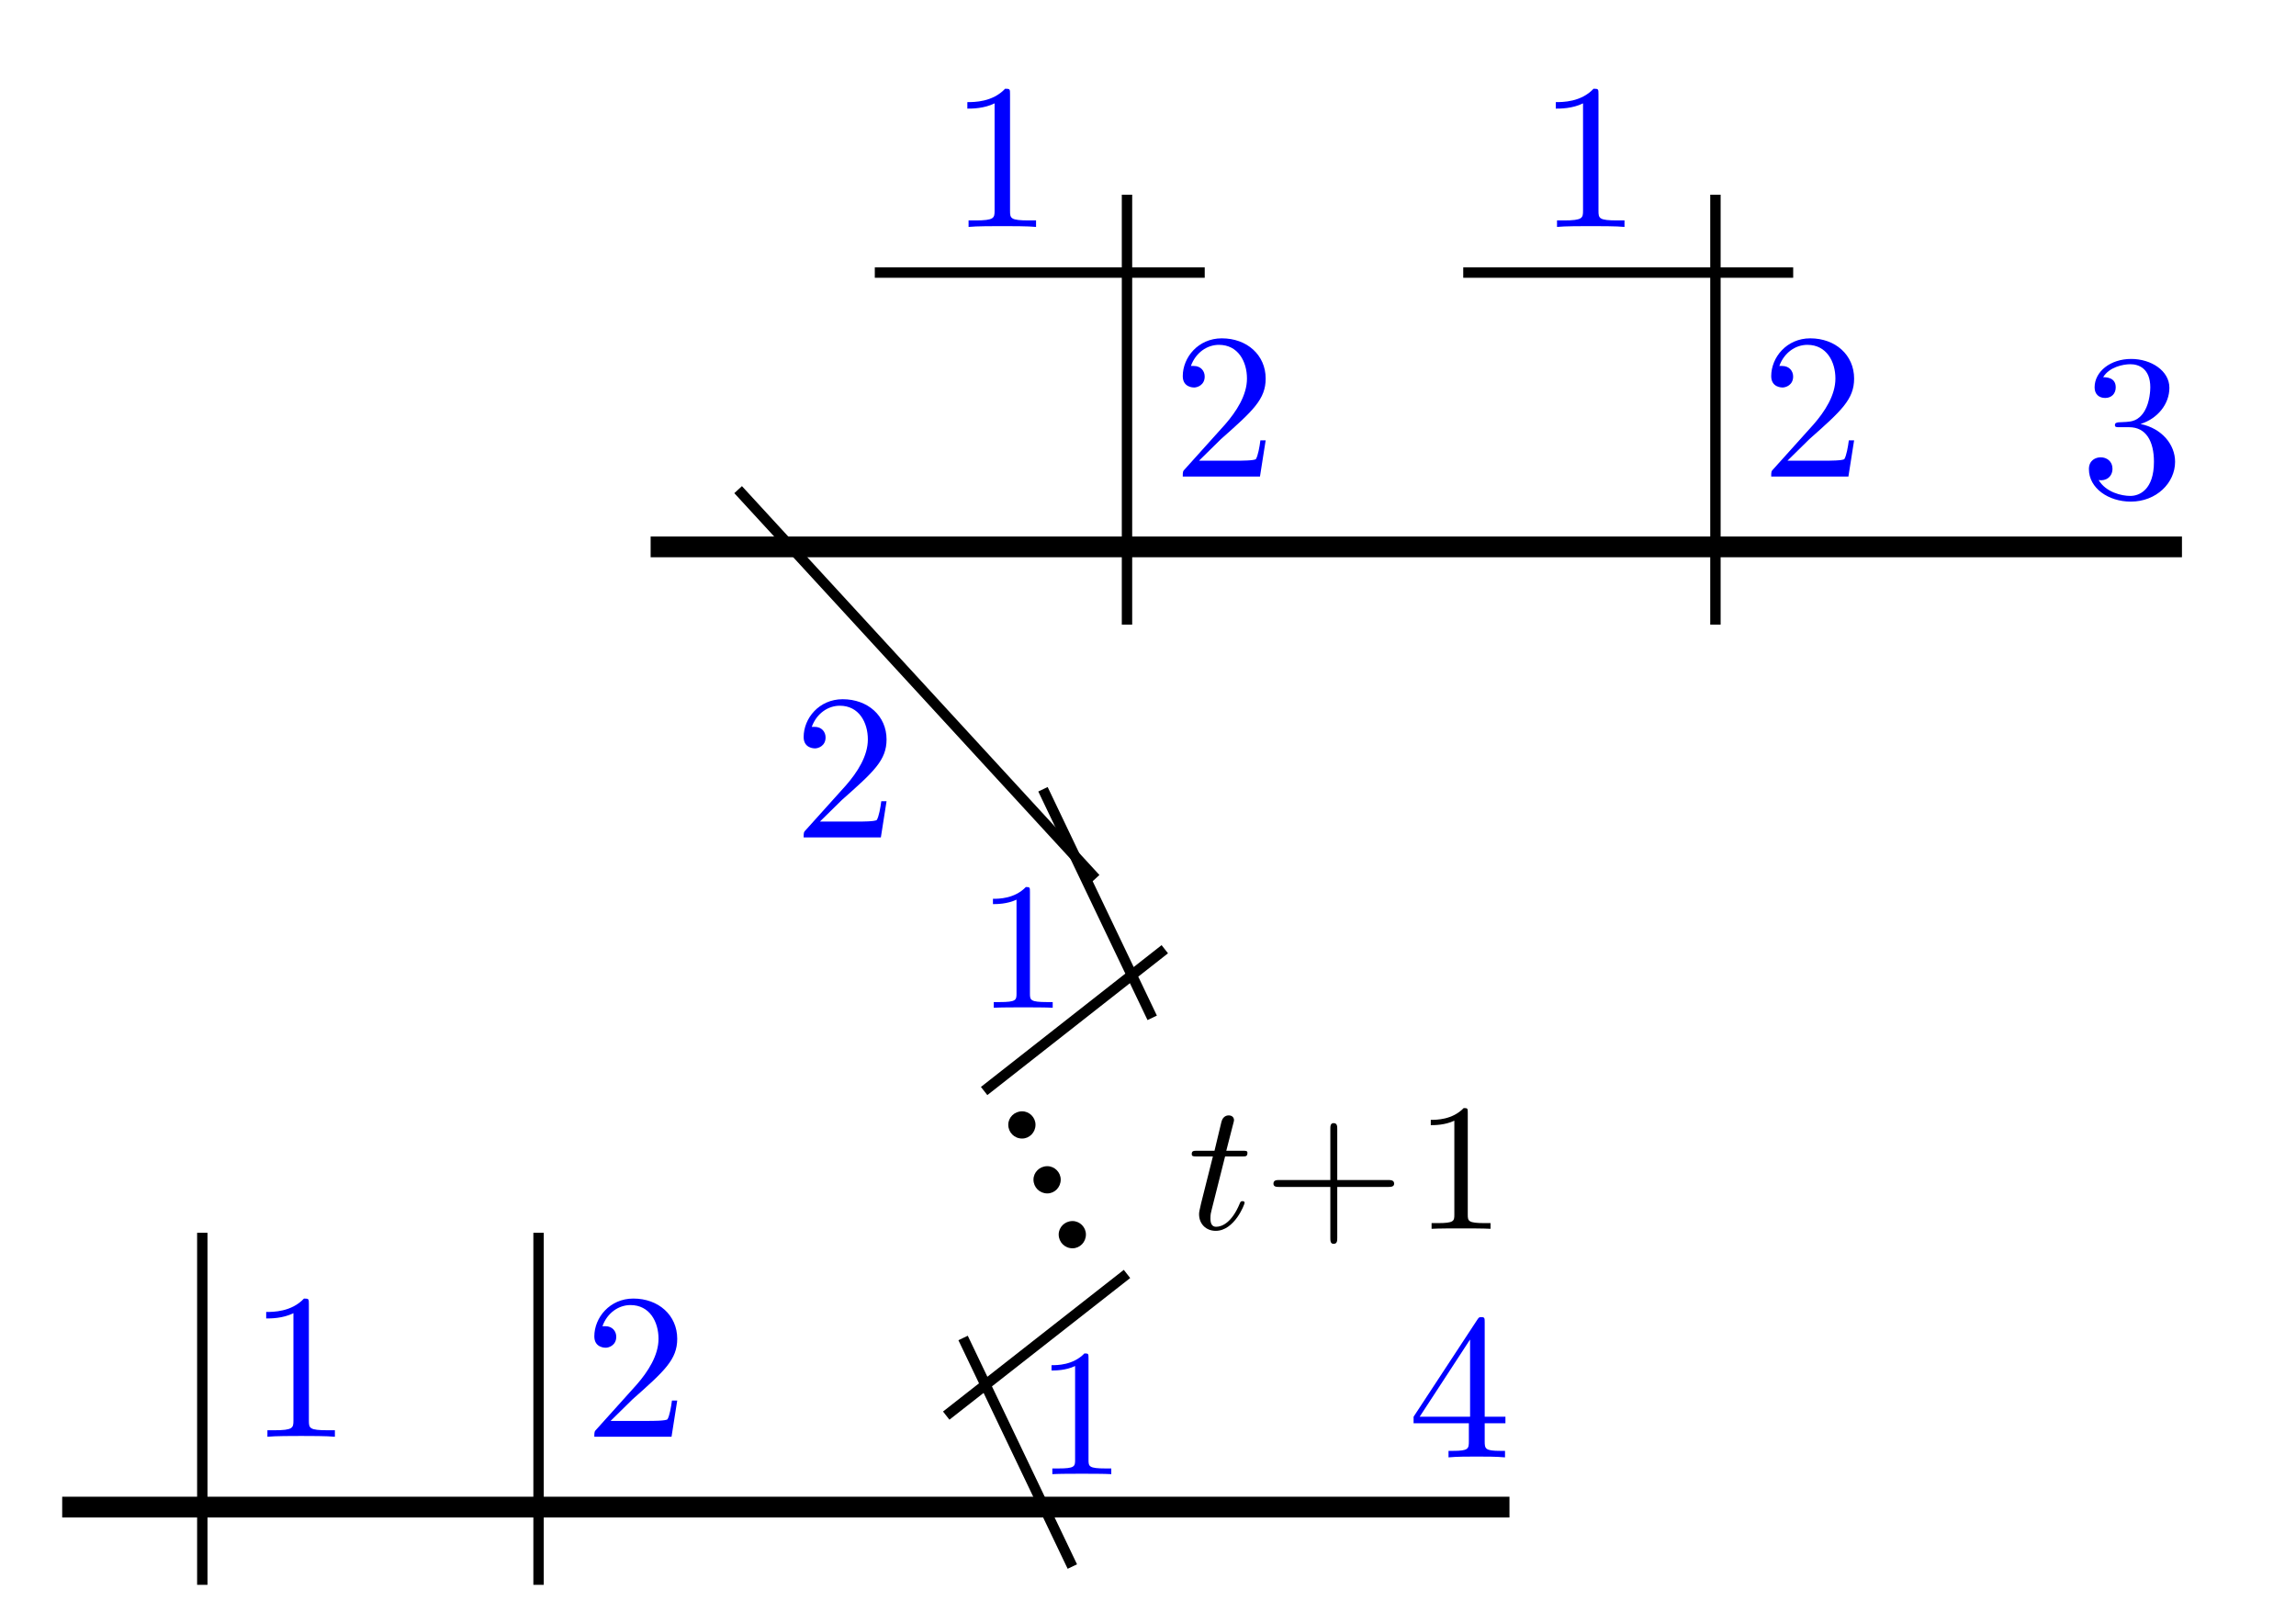
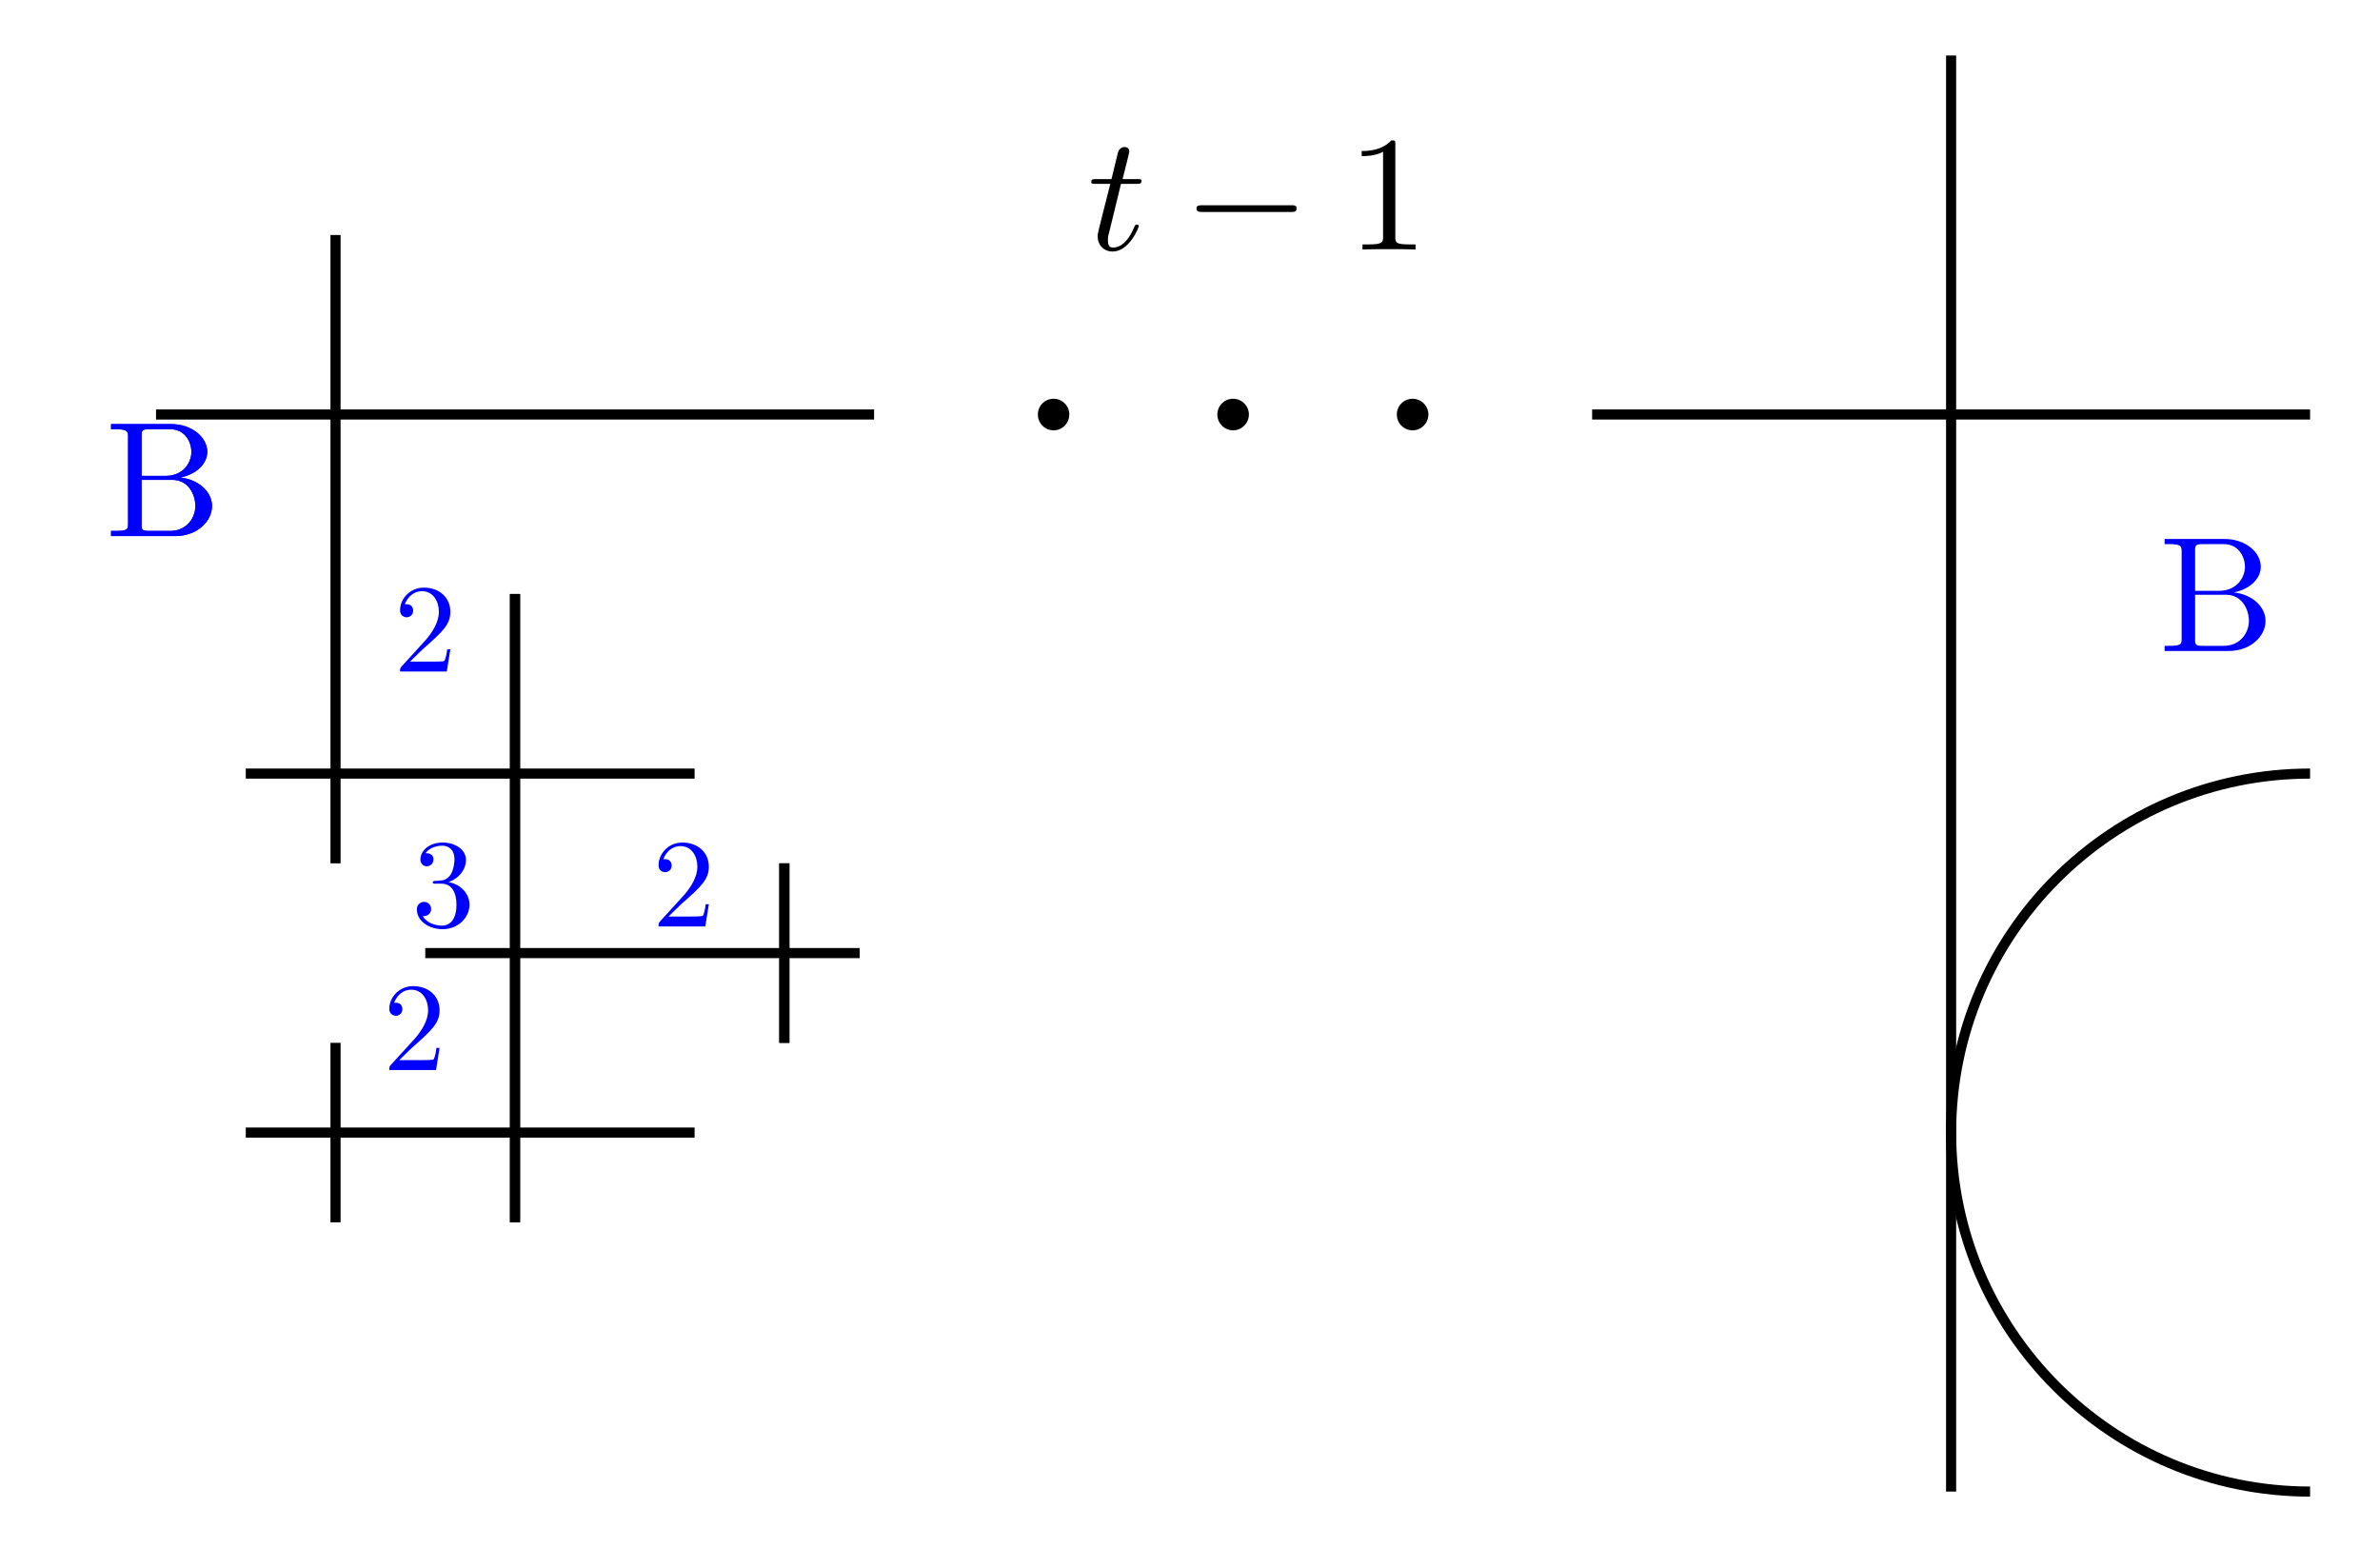
- <svg xmlns="http://www.w3.org/2000/svg" xmlns:xlink="http://www.w3.org/1999/xlink" width="88.263pt" height="62.404pt" viewBox="0 0 88.263 62.404" version="1.1" id="svg27">
-   <defs id="defs9">
-     <g id="g8">
+ <svg xmlns="http://www.w3.org/2000/svg" xmlns:xlink="http://www.w3.org/1999/xlink" width="93.959pt" height="61.076pt" viewBox="0 0 93.959 61.076" version="1.1" id="svg125">
+   <defs id="defs25">
+     <g id="g20">
      <g id="glyph-0-0">
-         <path d="M 2.344 -1.312 L 2.344 -0.625 C 2.344 -0.328 2.328 -0.25 1.734 -0.25 L 1.562 -0.25 L 1.562 0 C 1.891 -0.031 2.312 -0.031 2.641 -0.031 C 2.984 -0.031 3.406 -0.031 3.734 0 L 3.734 -0.25 L 3.562 -0.25 C 2.969 -0.25 2.953 -0.328 2.953 -0.625 L 2.953 -1.312 L 3.75 -1.312 L 3.75 -1.562 L 2.953 -1.562 L 2.953 -5.188 C 2.953 -5.344 2.953 -5.391 2.828 -5.391 C 2.75 -5.391 2.734 -5.391 2.672 -5.297 L 0.219 -1.562 L 0.219 -1.312 Z M 2.391 -1.562 L 0.453 -1.562 L 2.391 -4.531 Z M 2.391 -1.562 " id="path1" />
-       </g>
-       <g id="glyph-0-1">
-         <path d="M 2.344 -5.094 C 2.344 -5.297 2.344 -5.312 2.156 -5.312 C 1.672 -4.797 0.969 -4.797 0.703 -4.797 L 0.703 -4.547 C 0.875 -4.547 1.344 -4.547 1.75 -4.75 L 1.75 -0.625 C 1.75 -0.344 1.734 -0.25 1.016 -0.25 L 0.75 -0.25 L 0.75 0 C 1.031 -0.031 1.734 -0.031 2.047 -0.031 C 2.359 -0.031 3.062 -0.031 3.344 0 L 3.344 -0.25 L 3.078 -0.25 C 2.359 -0.25 2.344 -0.328 2.344 -0.625 Z M 2.344 -5.094 " id="path2" />
-       </g>
-       <g id="glyph-0-2">
-         <path d="M 1.016 -0.609 L 1.859 -1.438 C 3.094 -2.531 3.578 -2.969 3.578 -3.766 C 3.578 -4.672 2.859 -5.312 1.891 -5.312 C 0.984 -5.312 0.391 -4.578 0.391 -3.859 C 0.391 -3.422 0.797 -3.422 0.828 -3.422 C 0.953 -3.422 1.234 -3.516 1.234 -3.844 C 1.234 -4.047 1.094 -4.25 0.812 -4.25 C 0.75 -4.25 0.734 -4.25 0.703 -4.25 C 0.891 -4.766 1.328 -5.062 1.781 -5.062 C 2.516 -5.062 2.859 -4.422 2.859 -3.766 C 2.859 -3.125 2.453 -2.5 2.016 -2 L 0.484 -0.297 C 0.391 -0.203 0.391 -0.188 0.391 0 L 3.359 0 L 3.578 -1.391 L 3.375 -1.391 C 3.344 -1.141 3.281 -0.797 3.203 -0.672 C 3.141 -0.609 2.625 -0.609 2.453 -0.609 Z M 1.016 -0.609 " id="path3" />
-       </g>
-       <g id="glyph-0-3">
-         <path d="M 2.312 -2.812 C 2.969 -3.016 3.422 -3.578 3.422 -4.203 C 3.422 -4.859 2.719 -5.312 1.953 -5.312 C 1.156 -5.312 0.547 -4.828 0.547 -4.219 C 0.547 -3.953 0.719 -3.812 0.953 -3.812 C 1.203 -3.812 1.359 -3.984 1.359 -4.219 C 1.359 -4.609 0.984 -4.609 0.875 -4.609 C 1.109 -5 1.641 -5.109 1.922 -5.109 C 2.25 -5.109 2.688 -4.938 2.688 -4.219 C 2.688 -4.125 2.672 -3.656 2.469 -3.312 C 2.234 -2.922 1.953 -2.906 1.766 -2.891 C 1.703 -2.891 1.5 -2.875 1.453 -2.875 C 1.391 -2.859 1.328 -2.859 1.328 -2.766 C 1.328 -2.688 1.391 -2.688 1.516 -2.688 L 1.875 -2.688 C 2.531 -2.688 2.828 -2.141 2.828 -1.359 C 2.828 -0.281 2.266 -0.047 1.922 -0.047 C 1.578 -0.047 0.984 -0.188 0.703 -0.656 C 0.984 -0.609 1.234 -0.781 1.234 -1.094 C 1.234 -1.375 1.016 -1.531 0.781 -1.531 C 0.594 -1.531 0.328 -1.422 0.328 -1.078 C 0.328 -0.344 1.078 0.172 1.938 0.172 C 2.922 0.172 3.641 -0.547 3.641 -1.359 C 3.641 -2.016 3.141 -2.641 2.312 -2.812 Z M 2.312 -2.812 " id="path4" />
+         <path d="M 1.328 -2.594 L 1.938 -2.594 C 2.062 -2.594 2.141 -2.594 2.141 -2.719 C 2.141 -2.781 2.062 -2.781 1.953 -2.781 L 1.391 -2.781 C 1.625 -3.703 1.656 -3.844 1.656 -3.875 C 1.656 -3.984 1.578 -4.047 1.469 -4.047 C 1.438 -4.047 1.266 -4.047 1.203 -3.812 L 0.953 -2.781 L 0.344 -2.781 C 0.219 -2.781 0.156 -2.781 0.156 -2.672 C 0.156 -2.594 0.203 -2.594 0.328 -2.594 L 0.906 -2.594 C 0.438 -0.75 0.406 -0.641 0.406 -0.531 C 0.406 -0.172 0.656 0.078 1 0.078 C 1.656 0.078 2.031 -0.875 2.031 -0.922 C 2.031 -0.984 1.984 -0.984 1.953 -0.984 C 1.891 -0.984 1.891 -0.969 1.859 -0.906 C 1.578 -0.219 1.234 -0.078 1.016 -0.078 C 0.875 -0.078 0.812 -0.156 0.812 -0.375 C 0.812 -0.531 0.828 -0.562 0.859 -0.672 Z M 1.328 -2.594 " id="path2" />
      </g>
      <g id="glyph-1-0">
-         <path d="M 2.047 -4.453 C 2.047 -4.625 2.047 -4.641 1.891 -4.641 C 1.453 -4.188 0.844 -4.188 0.625 -4.188 L 0.625 -3.984 C 0.766 -3.984 1.172 -3.984 1.531 -4.156 L 1.531 -0.547 C 1.531 -0.297 1.516 -0.219 0.891 -0.219 L 0.656 -0.219 L 0.656 0 C 0.906 -0.016 1.516 -0.016 1.797 -0.016 C 2.062 -0.016 2.672 -0.016 2.922 0 L 2.922 -0.219 L 2.703 -0.219 C 2.062 -0.219 2.047 -0.297 2.047 -0.547 Z M 2.047 -4.453 " id="path5" />
-       </g>
-       <g id="glyph-1-1">
-         <path d="M 2.844 -1.609 L 4.797 -1.609 C 4.891 -1.609 5.031 -1.609 5.031 -1.734 C 5.031 -1.875 4.891 -1.875 4.797 -1.875 L 2.844 -1.875 L 2.844 -3.828 C 2.844 -3.938 2.844 -4.062 2.703 -4.062 C 2.578 -4.062 2.578 -3.938 2.578 -3.828 L 2.578 -1.875 L 0.625 -1.875 C 0.516 -1.875 0.391 -1.875 0.391 -1.734 C 0.391 -1.609 0.516 -1.609 0.625 -1.609 L 2.578 -1.609 L 2.578 0.344 C 2.578 0.453 2.578 0.578 2.703 0.578 C 2.844 0.578 2.844 0.453 2.844 0.344 Z M 2.844 -1.609 " id="path6" />
+         <path d="M 4.266 -1.484 C 4.375 -1.484 4.484 -1.484 4.484 -1.625 C 4.484 -1.75 4.375 -1.75 4.266 -1.75 L 0.766 -1.75 C 0.656 -1.75 0.531 -1.75 0.531 -1.625 C 0.531 -1.484 0.656 -1.484 0.766 -1.484 Z M 4.266 -1.484 " id="path5" />
      </g>
      <g id="glyph-2-0">
-         <path d="M 1.906 -2.5 C 1.906 -2.781 1.672 -3.016 1.391 -3.016 C 1.094 -3.016 0.859 -2.781 0.859 -2.5 C 0.859 -2.203 1.094 -1.969 1.391 -1.969 C 1.672 -1.969 1.906 -2.203 1.906 -2.5 Z M 1.906 -2.5 " id="path7" />
+         <path d="M 1.906 -4.141 C 1.906 -4.297 1.906 -4.312 1.75 -4.312 C 1.359 -3.891 0.781 -3.891 0.578 -3.891 L 0.578 -3.688 C 0.703 -3.688 1.094 -3.688 1.422 -3.859 L 1.422 -0.516 C 1.422 -0.281 1.406 -0.203 0.828 -0.203 L 0.609 -0.203 L 0.609 0 C 0.844 -0.016 1.406 -0.016 1.656 -0.016 C 1.922 -0.016 2.484 -0.016 2.703 0 L 2.703 -0.203 L 2.5 -0.203 C 1.922 -0.203 1.906 -0.266 1.906 -0.516 Z M 1.906 -4.141 " id="path8" />
+       </g>
+       <g id="glyph-2-1">
+         <path d="M 1.438 -2.375 L 1.438 -3.953 C 1.438 -4.172 1.453 -4.219 1.75 -4.219 L 2.562 -4.219 C 3.188 -4.219 3.406 -3.672 3.406 -3.328 C 3.406 -2.906 3.094 -2.375 2.375 -2.375 Z M 2.969 -2.312 C 3.594 -2.438 4.031 -2.844 4.031 -3.328 C 4.031 -3.891 3.438 -4.422 2.594 -4.422 L 0.234 -4.422 L 0.234 -4.219 L 0.391 -4.219 C 0.891 -4.219 0.906 -4.141 0.906 -3.906 L 0.906 -0.5 C 0.906 -0.266 0.891 -0.203 0.391 -0.203 L 0.234 -0.203 L 0.234 0 L 2.766 0 C 3.625 0 4.219 -0.578 4.219 -1.188 C 4.219 -1.75 3.688 -2.234 2.969 -2.312 Z M 2.562 -0.203 L 1.75 -0.203 C 1.453 -0.203 1.438 -0.25 1.438 -0.453 L 1.438 -2.219 L 2.656 -2.219 C 3.297 -2.219 3.562 -1.625 3.562 -1.188 C 3.562 -0.734 3.234 -0.203 2.562 -0.203 Z M 2.562 -0.203 " id="path11" />
      </g>
      <g id="glyph-3-0">
-         <path d="M 1.438 -2.781 L 2.094 -2.781 C 2.234 -2.781 2.297 -2.781 2.297 -2.922 C 2.297 -3 2.234 -3 2.109 -3 L 1.484 -3 C 1.734 -4 1.781 -4.125 1.781 -4.172 C 1.781 -4.297 1.688 -4.359 1.578 -4.359 C 1.547 -4.359 1.359 -4.359 1.297 -4.109 L 1.031 -3 L 0.375 -3 C 0.234 -3 0.156 -3 0.156 -2.875 C 0.156 -2.781 0.219 -2.781 0.359 -2.781 L 0.969 -2.781 C 0.469 -0.812 0.438 -0.688 0.438 -0.562 C 0.438 -0.188 0.703 0.078 1.078 0.078 C 1.797 0.078 2.188 -0.938 2.188 -1 C 2.188 -1.062 2.125 -1.062 2.109 -1.062 C 2.047 -1.062 2.031 -1.047 2 -0.969 C 1.703 -0.25 1.328 -0.078 1.094 -0.078 C 0.953 -0.078 0.875 -0.172 0.875 -0.391 C 0.875 -0.562 0.891 -0.609 0.922 -0.734 Z M 1.438 -2.781 " id="path8" />
+         <path d="M 0.641 -0.391 L 1.156 -0.891 C 1.938 -1.578 2.234 -1.859 2.234 -2.359 C 2.234 -2.922 1.797 -3.312 1.188 -3.312 C 0.625 -3.312 0.25 -2.859 0.25 -2.422 C 0.25 -2.141 0.5 -2.141 0.516 -2.141 C 0.594 -2.141 0.766 -2.203 0.766 -2.406 C 0.766 -2.531 0.688 -2.656 0.516 -2.656 C 0.469 -2.656 0.453 -2.656 0.438 -2.656 C 0.562 -2.984 0.828 -3.172 1.109 -3.172 C 1.562 -3.172 1.781 -2.766 1.781 -2.359 C 1.781 -1.953 1.531 -1.562 1.266 -1.25 L 0.297 -0.188 C 0.25 -0.125 0.25 -0.125 0.25 0 L 2.094 0 L 2.234 -0.875 L 2.109 -0.875 C 2.094 -0.719 2.047 -0.5 2 -0.422 C 1.969 -0.391 1.641 -0.391 1.531 -0.391 Z M 0.641 -0.391 " id="path14" />
+       </g>
+       <g id="glyph-3-1">
+         <path d="M 1.453 -1.75 C 1.859 -1.891 2.141 -2.234 2.141 -2.625 C 2.141 -3.047 1.703 -3.312 1.219 -3.312 C 0.719 -3.312 0.344 -3.016 0.344 -2.641 C 0.344 -2.484 0.453 -2.375 0.594 -2.375 C 0.75 -2.375 0.859 -2.5 0.859 -2.641 C 0.859 -2.891 0.625 -2.891 0.547 -2.891 C 0.703 -3.125 1.031 -3.188 1.203 -3.188 C 1.406 -3.188 1.688 -3.078 1.688 -2.641 C 1.688 -2.578 1.672 -2.281 1.547 -2.062 C 1.391 -1.828 1.219 -1.812 1.094 -1.812 C 1.062 -1.797 0.938 -1.797 0.906 -1.797 C 0.875 -1.797 0.828 -1.781 0.828 -1.734 C 0.828 -1.688 0.875 -1.688 0.953 -1.688 L 1.172 -1.688 C 1.578 -1.688 1.766 -1.344 1.766 -0.859 C 1.766 -0.172 1.422 -0.031 1.203 -0.031 C 0.984 -0.031 0.609 -0.109 0.438 -0.406 C 0.609 -0.391 0.766 -0.5 0.766 -0.688 C 0.766 -0.859 0.641 -0.969 0.484 -0.969 C 0.375 -0.969 0.203 -0.891 0.203 -0.672 C 0.203 -0.219 0.672 0.109 1.219 0.109 C 1.828 0.109 2.281 -0.344 2.281 -0.859 C 2.281 -1.266 1.969 -1.656 1.453 -1.75 Z M 1.453 -1.75 " id="path17" />
      </g>
    </g>
    <clipPath id="clip-0">
-       <path clip-rule="nonzero" d="M 30 24 L 51 24 L 51 62.402 L 30 62.402 Z M 30 24 " id="path9" />
+       <path clip-rule="nonzero" d="M 71 24 L 93.961 24 L 93.961 61.074 L 71 61.074 Z M 71 24 " id="path22" />
    </clipPath>
  </defs>
-   <path fill="none" stroke-width="0.797" stroke-linecap="butt" stroke-linejoin="miter" stroke="rgb(0%, 0%, 0%)" stroke-opacity="1" stroke-miterlimit="10" d="M -5.386 0.001 L 50.25 0.001 " transform="matrix(1, 0, 0, -1, 7.777, 57.927)" id="path10" />
-   <g fill="rgb(0%, 0%, 100%)" fill-opacity="1" id="g10">
-     <use xlink:href="#glyph-0-0" x="54.122" y="56.015" id="use10" />
+   <g fill="#000000" fill-opacity="1" id="g29">
+     <use xlink:href="#glyph-0-0" x="42.927" y="9.852" id="use27" />
  </g>
-   <path fill="none" stroke-width="0.399" stroke-linecap="butt" stroke-linejoin="miter" stroke="rgb(0%, 0%, 0%)" stroke-opacity="1" stroke-miterlimit="10" d="M 0 -2.987 L 0 10.544 " transform="matrix(1, 0, 0, -1, 7.777, 57.927)" id="path11" />
-   <g fill="rgb(0%, 0%, 100%)" fill-opacity="1" id="g11">
-     <use xlink:href="#glyph-0-1" x="9.53" y="55.223" id="use11" />
+   <g fill="#000000" fill-opacity="1" id="g33">
+     <use xlink:href="#glyph-1-0" x="46.705" y="9.852" id="use31" />
  </g>
-   <path fill="none" stroke-width="0.399" stroke-linecap="butt" stroke-linejoin="miter" stroke="rgb(0%, 0%, 0%)" stroke-opacity="1" stroke-miterlimit="10" d="M 12.926 -2.987 L 12.926 10.544 " transform="matrix(1, 0, 0, -1, 7.777, 57.927)" id="path12" />
-   <g fill="rgb(0%, 0%, 100%)" fill-opacity="1" id="g12">
-     <use xlink:href="#glyph-0-2" x="22.456" y="55.223" id="use12" />
+   <g fill="#000000" fill-opacity="1" id="g37">
+     <use xlink:href="#glyph-2-0" x="53.18" y="9.852" id="use35" />
  </g>
-   <g clip-path="url(#clip-0)" id="g13">
-     <path fill="none" stroke-width="0.399" stroke-linecap="butt" stroke-linejoin="miter" stroke="rgb(0%, 0%, 0%)" stroke-opacity="1" stroke-miterlimit="10" d="M 33.446 -2.284 L 29.246 6.501 M 28.598 3.517 L 35.547 8.962 M 30.055 15.993 L 37 21.443 M 36.516 18.806 L 32.317 27.591 " transform="matrix(1, 0, 0, -1, 7.777, 57.927)" id="path13" />
+   <path fill-rule="nonzero" fill="rgb(0%, 0%, 0%)" fill-opacity="1" d="M 42.215 16.363 C 42.215 16.02 41.938 15.742 41.594 15.742 C 41.25 15.742 40.973 16.02 40.973 16.363 C 40.973 16.707 41.25 16.988 41.594 16.988 C 41.938 16.988 42.215 16.707 42.215 16.363 Z M 42.215 16.363 " id="path39" />
+   <path fill-rule="nonzero" fill="rgb(0%, 0%, 0%)" fill-opacity="1" d="M 56.391 16.363 C 56.391 16.02 56.109 15.742 55.766 15.742 C 55.422 15.742 55.145 16.02 55.145 16.363 C 55.145 16.707 55.422 16.988 55.766 16.988 C 56.109 16.988 56.391 16.707 56.391 16.363 Z M 56.391 16.363 " id="path41" />
+   <path fill-rule="nonzero" fill="rgb(0%, 0%, 0%)" fill-opacity="1" d="M 49.305 16.363 C 49.305 16.02 49.023 15.742 48.68 15.742 C 48.336 15.742 48.059 16.02 48.059 16.363 C 48.059 16.707 48.336 16.988 48.68 16.988 C 49.023 16.988 49.305 16.707 49.305 16.363 Z M 49.305 16.363 " id="path43" />
+   <path fill="none" stroke-width="0.399" stroke-linecap="butt" stroke-linejoin="miter" stroke="rgb(0%, 0%, 0%)" stroke-opacity="1" stroke-miterlimit="10" d="M -56.694 42.521 L -28.346 42.521 " transform="matrix(1, 0, 0, -1, 62.854, 58.884)" id="path45" />
+   <path fill="none" stroke-width="0.399" stroke-linecap="butt" stroke-linejoin="miter" stroke="rgb(0%, 0%, 0%)" stroke-opacity="1" stroke-miterlimit="10" d="M -42.522 35.435 L -42.522 35.435 " transform="matrix(1, 0, 0, -1, 62.854, 58.884)" id="path47" />
+   <path fill="none" stroke-width="0.399" stroke-linecap="butt" stroke-linejoin="miter" stroke="rgb(0%, 0%, 0%)" stroke-opacity="1" stroke-miterlimit="10" d="M -42.522 35.435 L -42.522 35.435 " transform="matrix(1, 0, 0, -1, 62.854, 58.884)" id="path49" />
+   <path fill="none" stroke-width="0.399" stroke-linecap="butt" stroke-linejoin="miter" stroke="rgb(0%, 0%, 0%)" stroke-opacity="1" stroke-miterlimit="10" d="M -49.608 49.607 L -49.608 24.802 " transform="matrix(1, 0, 0, -1, 62.854, 58.884)" id="path51" />
+   <path fill="none" stroke-width="0.399" stroke-linecap="butt" stroke-linejoin="miter" stroke="rgb(0%, 0%, 0%)" stroke-opacity="1" stroke-miterlimit="10" d="M -53.151 28.345 L -35.432 28.345 " transform="matrix(1, 0, 0, -1, 62.854, 58.884)" id="path53" />
+   <path fill="none" stroke-width="0.399" stroke-linecap="butt" stroke-linejoin="miter" stroke="rgb(0%, 0%, 0%)" stroke-opacity="1" stroke-miterlimit="10" d="M -42.522 35.435 L -42.522 35.435 " transform="matrix(1, 0, 0, -1, 62.854, 58.884)" id="path55" />
+   <path fill="none" stroke-width="0.399" stroke-linecap="butt" stroke-linejoin="miter" stroke="rgb(0%, 0%, 0%)" stroke-opacity="1" stroke-miterlimit="10" d="M -42.522 35.435 L -42.522 10.63 " transform="matrix(1, 0, 0, -1, 62.854, 58.884)" id="path57" />
+   <path fill="none" stroke-width="0.399" stroke-linecap="butt" stroke-linejoin="miter" stroke="rgb(0%, 0%, 0%)" stroke-opacity="1" stroke-miterlimit="10" d="M -42.522 35.435 L -42.522 10.63 " transform="matrix(1, 0, 0, -1, 62.854, 58.884)" id="path59" />
+   <path fill="none" stroke-width="0.399" stroke-linecap="butt" stroke-linejoin="miter" stroke="rgb(0%, 0%, 0%)" stroke-opacity="1" stroke-miterlimit="10" d="M -46.065 21.259 L -46.065 21.259 " transform="matrix(1, 0, 0, -1, 62.854, 58.884)" id="path61" />
+   <path fill="none" stroke-width="0.399" stroke-linecap="butt" stroke-linejoin="miter" stroke="rgb(0%, 0%, 0%)" stroke-opacity="1" stroke-miterlimit="10" d="M -46.065 21.259 L -28.913 21.259 " transform="matrix(1, 0, 0, -1, 62.854, 58.884)" id="path63" />
+   <path fill="none" stroke-width="0.399" stroke-linecap="butt" stroke-linejoin="miter" stroke="rgb(0%, 0%, 0%)" stroke-opacity="1" stroke-miterlimit="10" d="M -35.432 28.345 L -35.432 28.345 " transform="matrix(1, 0, 0, -1, 62.854, 58.884)" id="path65" />
+   <path fill="none" stroke-width="0.399" stroke-linecap="butt" stroke-linejoin="miter" stroke="rgb(0%, 0%, 0%)" stroke-opacity="1" stroke-miterlimit="10" d="M -35.432 28.345 L -35.432 28.345 " transform="matrix(1, 0, 0, -1, 62.854, 58.884)" id="path67" />
+   <path fill="none" stroke-width="0.399" stroke-linecap="butt" stroke-linejoin="miter" stroke="rgb(0%, 0%, 0%)" stroke-opacity="1" stroke-miterlimit="10" d="M -31.889 24.802 L -31.889 24.802 " transform="matrix(1, 0, 0, -1, 62.854, 58.884)" id="path69" />
+   <path fill="none" stroke-width="0.399" stroke-linecap="butt" stroke-linejoin="miter" stroke="rgb(0%, 0%, 0%)" stroke-opacity="1" stroke-miterlimit="10" d="M -28.913 21.259 L -28.913 21.259 " transform="matrix(1, 0, 0, -1, 62.854, 58.884)" id="path71" />
+   <path fill="none" stroke-width="0.399" stroke-linecap="butt" stroke-linejoin="miter" stroke="rgb(0%, 0%, 0%)" stroke-opacity="1" stroke-miterlimit="10" d="M -28.913 21.259 L -28.913 21.259 " transform="matrix(1, 0, 0, -1, 62.854, 58.884)" id="path73" />
+   <path fill="none" stroke-width="0.399" stroke-linecap="butt" stroke-linejoin="miter" stroke="rgb(0%, 0%, 0%)" stroke-opacity="1" stroke-miterlimit="10" d="M -35.432 28.345 L -35.432 28.345 " transform="matrix(1, 0, 0, -1, 62.854, 58.884)" id="path75" />
+   <path fill="none" stroke-width="0.399" stroke-linecap="butt" stroke-linejoin="miter" stroke="rgb(0%, 0%, 0%)" stroke-opacity="1" stroke-miterlimit="10" d="M -31.889 24.802 L -31.889 17.716 " transform="matrix(1, 0, 0, -1, 62.854, 58.884)" id="path77" />
+   <path fill="none" stroke-width="0.399" stroke-linecap="butt" stroke-linejoin="miter" stroke="rgb(0%, 0%, 0%)" stroke-opacity="1" stroke-miterlimit="10" d="M -31.889 24.802 L -31.889 17.716 " transform="matrix(1, 0, 0, -1, 62.854, 58.884)" id="path79" />
+   <path fill="none" stroke-width="0.399" stroke-linecap="butt" stroke-linejoin="miter" stroke="rgb(0%, 0%, 0%)" stroke-opacity="1" stroke-miterlimit="10" d="M -53.151 14.173 L -35.432 14.173 " transform="matrix(1, 0, 0, -1, 62.854, 58.884)" id="path81" />
+   <path fill="none" stroke-width="0.399" stroke-linecap="butt" stroke-linejoin="miter" stroke="rgb(0%, 0%, 0%)" stroke-opacity="1" stroke-miterlimit="10" d="M -46.065 21.259 L -46.065 21.259 " transform="matrix(1, 0, 0, -1, 62.854, 58.884)" id="path83" />
+   <path fill="none" stroke-width="0.399" stroke-linecap="butt" stroke-linejoin="miter" stroke="rgb(0%, 0%, 0%)" stroke-opacity="1" stroke-miterlimit="10" d="M -46.065 21.259 L -46.065 21.259 " transform="matrix(1, 0, 0, -1, 62.854, 58.884)" id="path85" />
+   <path fill="none" stroke-width="0.399" stroke-linecap="butt" stroke-linejoin="miter" stroke="rgb(0%, 0%, 0%)" stroke-opacity="1" stroke-miterlimit="10" d="M -49.608 17.716 L -49.608 10.63 " transform="matrix(1, 0, 0, -1, 62.854, 58.884)" id="path87" />
+   <g fill="#0000ff" fill-opacity="1" id="g91">
+     <use xlink:href="#glyph-2-1" x="4.151" y="21.163" id="use89" />
  </g>
-   <g fill="rgb(0%, 0%, 100%)" fill-opacity="1" id="g14">
-     <use xlink:href="#glyph-1-0" x="39.798" y="56.66" id="use13" />
+   <g fill="#0000ff" fill-opacity="1" id="g95">
+     <use xlink:href="#glyph-3-0" x="15.545" y="26.51" id="use93" />
  </g>
-   <g fill="rgb(0%, 0%, 0%)" fill-opacity="1" id="g15">
-     <use xlink:href="#glyph-2-0" x="39.839" y="49.948" id="use14" />
+   <g fill="#0000ff" fill-opacity="1" id="g99">
+     <use xlink:href="#glyph-2-1" x="4.151" y="21.163" id="use97" />
  </g>
-   <g fill="rgb(0%, 0%, 0%)" fill-opacity="1" id="g16">
-     <use xlink:href="#glyph-2-0" x="38.87" y="47.839" id="use15" />
+   <g fill="#0000ff" fill-opacity="1" id="g103">
+     <use xlink:href="#glyph-3-0" x="25.75" y="36.573" id="use101" />
  </g>
-   <g fill="rgb(0%, 0%, 0%)" fill-opacity="1" id="g17">
-     <use xlink:href="#glyph-2-0" x="37.901" y="45.73" id="use16" />
+   <g fill="#0000ff" fill-opacity="1" id="g107">
+     <use xlink:href="#glyph-3-1" x="16.254" y="36.573" id="use105" />
  </g>
-   <g fill="rgb(0%, 0%, 0%)" fill-opacity="1" id="g18">
-     <use xlink:href="#glyph-3-0" x="45.657" y="47.23" id="use17" />
+   <g fill="#0000ff" fill-opacity="1" id="g111">
+     <use xlink:href="#glyph-3-0" x="15.12" y="42.242" id="use109" />
  </g>
-   <g fill="rgb(0%, 0%, 0%)" fill-opacity="1" id="g19">
-     <use xlink:href="#glyph-1-1" x="48.563" y="47.23" id="use18" />
+   <path fill="none" stroke-width="0.399" stroke-linecap="butt" stroke-linejoin="miter" stroke="rgb(0%, 0%, 0%)" stroke-opacity="1" stroke-miterlimit="10" d="M 0.001 42.521 L 28.345 42.521 " transform="matrix(1, 0, 0, -1, 62.854, 58.884)" id="path113" />
+   <path fill="none" stroke-width="0.399" stroke-linecap="butt" stroke-linejoin="miter" stroke="rgb(0%, 0%, 0%)" stroke-opacity="1" stroke-miterlimit="10" d="M 14.173 56.693 L 14.173 0.001 " transform="matrix(1, 0, 0, -1, 62.854, 58.884)" id="path115" />
+   <g clip-path="url(#clip-0)" id="g119">
+     <path fill="none" stroke-width="0.399" stroke-linecap="butt" stroke-linejoin="miter" stroke="#000000" stroke-opacity="1" stroke-miterlimit="10" d="m 28.345,28.345 c -7.828,0 -14.172,-6.344 -14.172,-14.172 0,-7.828 6.344,-14.172 14.172,-14.172" transform="matrix(1,0,0,-1,62.854,58.884)" id="path117" />
  </g>
-   <g fill="rgb(0%, 0%, 0%)" fill-opacity="1" id="g20">
-     <use xlink:href="#glyph-1-0" x="54.377" y="47.23" id="use19" />
-   </g>
-   <g fill="rgb(0%, 0%, 100%)" fill-opacity="1" id="g21">
-     <use xlink:href="#glyph-1-0" x="37.546" y="38.734" id="use20" />
-   </g>
-   <path fill="none" stroke-width="0.399" stroke-linecap="butt" stroke-linejoin="miter" stroke="rgb(0%, 0%, 0%)" stroke-opacity="1" stroke-miterlimit="10" d="M 34.34 24.161 L 20.598 39.107 " transform="matrix(1, 0, 0, -1, 7.777, 57.927)" id="path21" />
-   <g fill="rgb(0%, 0%, 100%)" fill-opacity="1" id="g22">
-     <use xlink:href="#glyph-0-2" x="30.503" y="32.187" id="use21" />
-   </g>
-   <path fill="none" stroke-width="0.797" stroke-linecap="butt" stroke-linejoin="miter" stroke="rgb(0%, 0%, 0%)" stroke-opacity="1" stroke-miterlimit="10" d="M 17.235 36.907 L 76.102 36.907 " transform="matrix(1, 0, 0, -1, 7.777, 57.927)" id="path22" />
-   <g fill="rgb(0%, 0%, 100%)" fill-opacity="1" id="g23">
-     <use xlink:href="#glyph-0-3" x="79.974" y="19.108" id="use22" />
-   </g>
-   <path fill="none" stroke-width="0.399" stroke-linecap="butt" stroke-linejoin="miter" stroke="rgb(0%, 0%, 0%)" stroke-opacity="1" stroke-miterlimit="10" d="M 35.547 33.919 L 35.547 50.443 " transform="matrix(1, 0, 0, -1, 7.777, 57.927)" id="path23" />
-   <g fill="rgb(0%, 0%, 100%)" fill-opacity="1" id="g24">
-     <use xlink:href="#glyph-0-2" x="45.077" y="18.316" id="use23" />
-   </g>
-   <path fill="none" stroke-width="0.399" stroke-linecap="butt" stroke-linejoin="miter" stroke="rgb(0%, 0%, 0%)" stroke-opacity="1" stroke-miterlimit="10" d="M 38.535 47.45 L 25.852 47.45 " transform="matrix(1, 0, 0, -1, 7.777, 57.927)" id="path24" />
-   <g fill="rgb(0%, 0%, 100%)" fill-opacity="1" id="g25">
-     <use xlink:href="#glyph-0-1" x="36.484" y="8.722" id="use24" />
-   </g>
-   <path fill="none" stroke-width="0.399" stroke-linecap="butt" stroke-linejoin="miter" stroke="rgb(0%, 0%, 0%)" stroke-opacity="1" stroke-miterlimit="10" d="M 58.168 33.919 L 58.168 50.443 " transform="matrix(1, 0, 0, -1, 7.777, 57.927)" id="path25" />
-   <g fill="rgb(0%, 0%, 100%)" fill-opacity="1" id="g26">
-     <use xlink:href="#glyph-0-2" x="67.698" y="18.316" id="use25" />
-   </g>
-   <path fill="none" stroke-width="0.399" stroke-linecap="butt" stroke-linejoin="miter" stroke="rgb(0%, 0%, 0%)" stroke-opacity="1" stroke-miterlimit="10" d="M 61.157 47.45 L 48.473 47.45 " transform="matrix(1, 0, 0, -1, 7.777, 57.927)" id="path26" />
-   <g fill="rgb(0%, 0%, 100%)" fill-opacity="1" id="g27">
-     <use xlink:href="#glyph-0-1" x="59.105" y="8.722" id="use26" />
+   <g fill="#0000ff" fill-opacity="1" id="g123">
+     <use xlink:href="#glyph-2-1" x="85.222" y="25.699" id="use121" />
  </g>
</svg>
